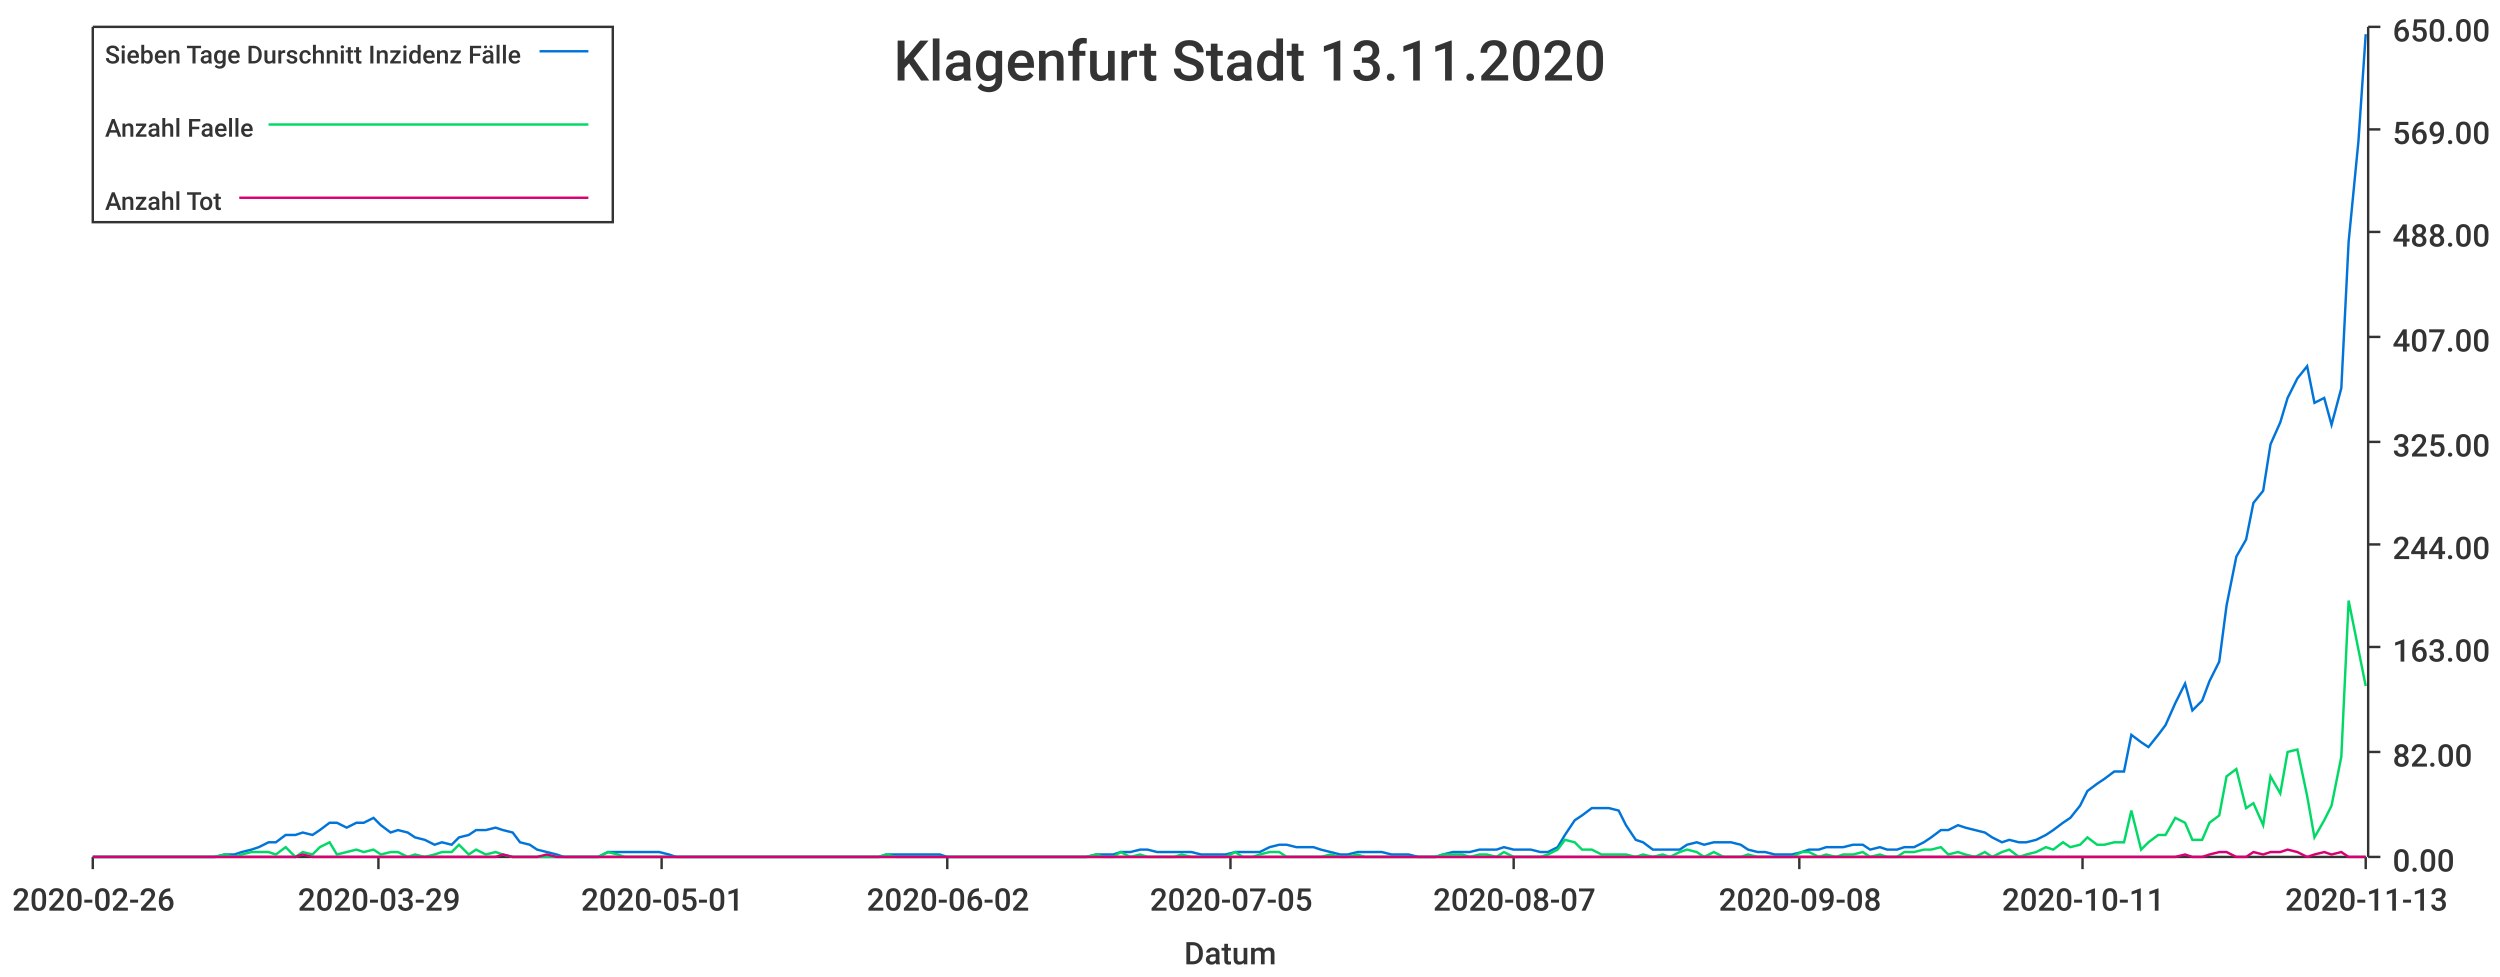
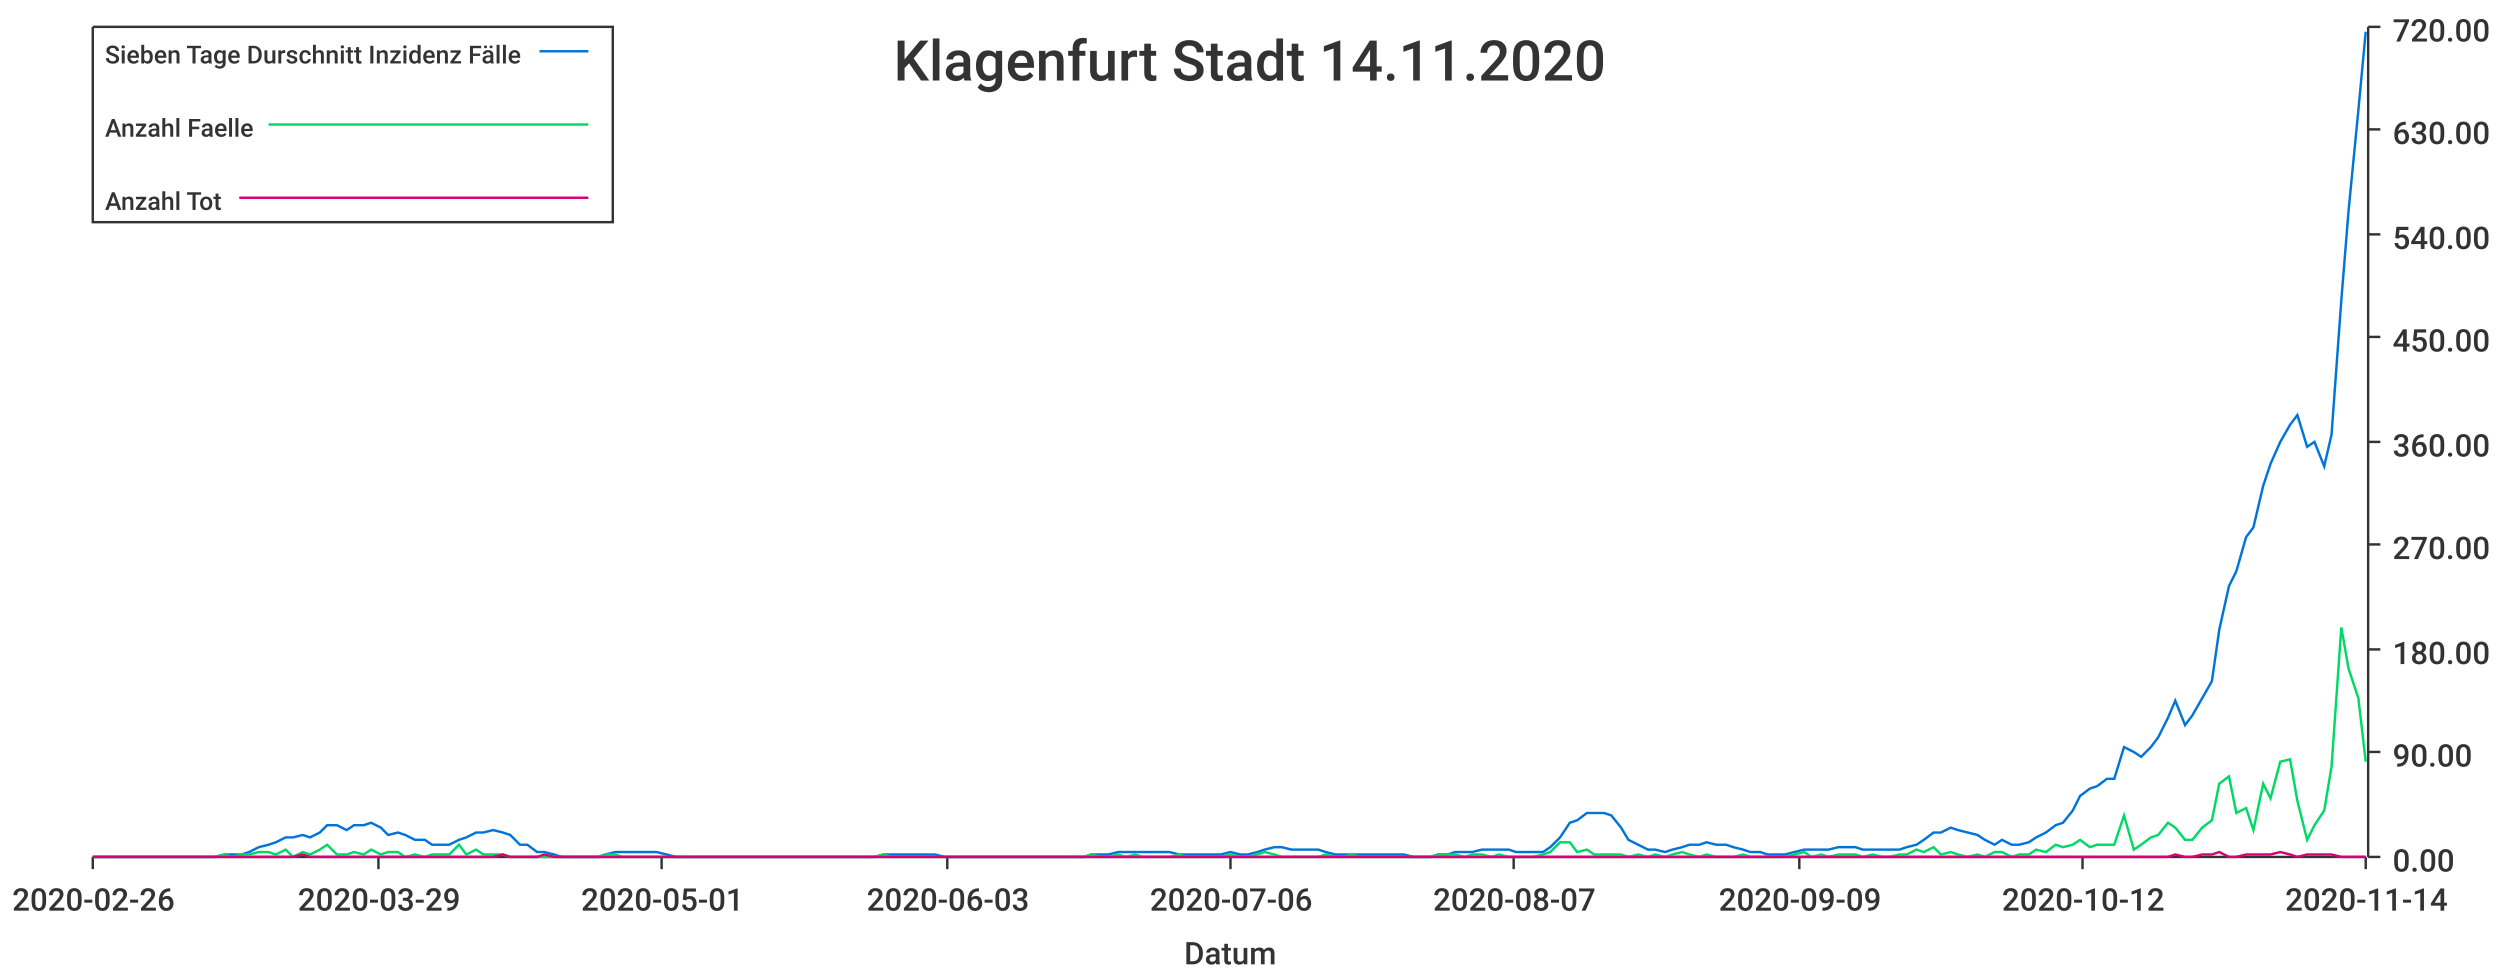
<svg xmlns="http://www.w3.org/2000/svg" width="1024" height="400">\n<path d="M 0 0 L 1024 0 L 1024 400 L 0 400 L 0 0" style="stroke-width:0;stroke:rgba(255,255,255,1.0);fill:rgba(255,255,255,1.0)" />
  <path d="M 38 11 L 969 11 L 969 351 L 38 351 L 38 11" style="stroke-width:0;stroke:rgba(255,255,255,1.0);fill:rgba(255,255,255,1.0)" />
  <path d="M 38 351 L 969 351" style="stroke-width:1;stroke:rgba(51,51,51,1.0);fill:none" />
  <path d="M 38 351 L 38 356" style="stroke-width:1;stroke:rgba(51,51,51,1.0);fill:none" />
  <text x="5" y="373" style="stroke-width:0;stroke:none;fill:rgba(51,51,51,1.0);font-size:12.8px;font-family:'Roboto Medium',sans-serif">2020-02-26</text>
  <path d="M 155 351 L 155 356" style="stroke-width:1;stroke:rgba(51,51,51,1.0);fill:none" />
  <text x="122" y="373" style="stroke-width:0;stroke:none;fill:rgba(51,51,51,1.0);font-size:12.8px;font-family:'Roboto Medium',sans-serif">2020-03-29</text>
  <path d="M 271 351 L 271 356" style="stroke-width:1;stroke:rgba(51,51,51,1.0);fill:none" />
  <text x="238" y="373" style="stroke-width:0;stroke:none;fill:rgba(51,51,51,1.0);font-size:12.8px;font-family:'Roboto Medium',sans-serif">2020-05-01</text>
  <path d="M 388 351 L 388 356" style="stroke-width:1;stroke:rgba(51,51,51,1.0);fill:none" />
-   <text x="355" y="373" style="stroke-width:0;stroke:none;fill:rgba(51,51,51,1.0);font-size:12.8px;font-family:'Roboto Medium',sans-serif">2020-06-02</text>
+   <text x="355" y="373" style="stroke-width:0;stroke:none;fill:rgba(51,51,51,1.0);font-size:12.8px;font-family:'Roboto Medium',sans-serif">2020-06-03</text>
  <path d="M 504 351 L 504 356" style="stroke-width:1;stroke:rgba(51,51,51,1.0);fill:none" />
-   <text x="471" y="373" style="stroke-width:0;stroke:none;fill:rgba(51,51,51,1.0);font-size:12.8px;font-family:'Roboto Medium',sans-serif">2020-07-05</text>
+   <text x="471" y="373" style="stroke-width:0;stroke:none;fill:rgba(51,51,51,1.0);font-size:12.8px;font-family:'Roboto Medium',sans-serif">2020-07-06</text>
  <path d="M 620 351 L 620 356" style="stroke-width:1;stroke:rgba(51,51,51,1.0);fill:none" />
  <text x="587" y="373" style="stroke-width:0;stroke:none;fill:rgba(51,51,51,1.0);font-size:12.8px;font-family:'Roboto Medium',sans-serif">2020-08-07</text>
  <path d="M 737 351 L 737 356" style="stroke-width:1;stroke:rgba(51,51,51,1.0);fill:none" />
-   <text x="704" y="373" style="stroke-width:0;stroke:none;fill:rgba(51,51,51,1.0);font-size:12.8px;font-family:'Roboto Medium',sans-serif">2020-09-08</text>
+   <text x="704" y="373" style="stroke-width:0;stroke:none;fill:rgba(51,51,51,1.0);font-size:12.8px;font-family:'Roboto Medium',sans-serif">2020-09-09</text>
  <path d="M 853 351 L 853 356" style="stroke-width:1;stroke:rgba(51,51,51,1.0);fill:none" />
-   <text x="820" y="373" style="stroke-width:0;stroke:none;fill:rgba(51,51,51,1.0);font-size:12.8px;font-family:'Roboto Medium',sans-serif">2020-10-11</text>
+   <text x="820" y="373" style="stroke-width:0;stroke:none;fill:rgba(51,51,51,1.0);font-size:12.8px;font-family:'Roboto Medium',sans-serif">2020-10-12</text>
  <path d="M 969 351 L 969 356" style="stroke-width:1;stroke:rgba(51,51,51,1.0);fill:none" />
-   <text x="936" y="373" style="stroke-width:0;stroke:none;fill:rgba(51,51,51,1.0);font-size:12.8px;font-family:'Roboto Medium',sans-serif">2020-11-13</text>
+   <text x="936" y="373" style="stroke-width:0;stroke:none;fill:rgba(51,51,51,1.0);font-size:12.8px;font-family:'Roboto Medium',sans-serif">2020-11-14</text>
  <text x="485" y="395" style="stroke-width:0;stroke:none;fill:rgba(51,51,51,1.0);font-size:12.8px;font-family:'Roboto Medium',sans-serif">Datum</text>
  <path d="M 970 351 L 970 11" style="stroke-width:1;stroke:rgba(51,51,51,1.0);fill:none" />
  <path d="M 970 351 L 975 351" style="stroke-width:1;stroke:rgba(51,51,51,1.0);fill:none" />
  <text x="980" y="357" style="stroke-width:0;stroke:none;fill:rgba(51,51,51,1.0);font-size:12.8px;font-family:'Roboto Medium',sans-serif">0.00</text>
  <path d="M 970 308 L 975 308" style="stroke-width:1;stroke:rgba(51,51,51,1.0);fill:none" />
-   <text x="980" y="314" style="stroke-width:0;stroke:none;fill:rgba(51,51,51,1.0);font-size:12.8px;font-family:'Roboto Medium',sans-serif">82.00</text>
-   <path d="M 970 265 L 975 265" style="stroke-width:1;stroke:rgba(51,51,51,1.0);fill:none" />
-   <text x="980" y="271" style="stroke-width:0;stroke:none;fill:rgba(51,51,51,1.0);font-size:12.8px;font-family:'Roboto Medium',sans-serif">163.00</text>
+   <text x="980" y="314" style="stroke-width:0;stroke:none;fill:rgba(51,51,51,1.0);font-size:12.8px;font-family:'Roboto Medium',sans-serif">90.00</text>
+   <path d="M 970 266 L 975 266" style="stroke-width:1;stroke:rgba(51,51,51,1.0);fill:none" />
+   <text x="980" y="272" style="stroke-width:0;stroke:none;fill:rgba(51,51,51,1.0);font-size:12.8px;font-family:'Roboto Medium',sans-serif">180.00</text>
  <path d="M 970 223 L 975 223" style="stroke-width:1;stroke:rgba(51,51,51,1.0);fill:none" />
-   <text x="980" y="229" style="stroke-width:0;stroke:none;fill:rgba(51,51,51,1.0);font-size:12.8px;font-family:'Roboto Medium',sans-serif">244.00</text>
+   <text x="980" y="229" style="stroke-width:0;stroke:none;fill:rgba(51,51,51,1.0);font-size:12.8px;font-family:'Roboto Medium',sans-serif">270.00</text>
  <path d="M 970 181 L 975 181" style="stroke-width:1;stroke:rgba(51,51,51,1.0);fill:none" />
-   <text x="980" y="187" style="stroke-width:0;stroke:none;fill:rgba(51,51,51,1.0);font-size:12.8px;font-family:'Roboto Medium',sans-serif">325.00</text>
+   <text x="980" y="187" style="stroke-width:0;stroke:none;fill:rgba(51,51,51,1.0);font-size:12.8px;font-family:'Roboto Medium',sans-serif">360.00</text>
  <path d="M 970 138 L 975 138" style="stroke-width:1;stroke:rgba(51,51,51,1.0);fill:none" />
-   <text x="980" y="144" style="stroke-width:0;stroke:none;fill:rgba(51,51,51,1.0);font-size:12.8px;font-family:'Roboto Medium',sans-serif">407.00</text>
-   <path d="M 970 95 L 975 95" style="stroke-width:1;stroke:rgba(51,51,51,1.0);fill:none" />
-   <text x="980" y="101" style="stroke-width:0;stroke:none;fill:rgba(51,51,51,1.0);font-size:12.8px;font-family:'Roboto Medium',sans-serif">488.00</text>
+   <text x="980" y="144" style="stroke-width:0;stroke:none;fill:rgba(51,51,51,1.0);font-size:12.8px;font-family:'Roboto Medium',sans-serif">450.00</text>
+   <path d="M 970 96 L 975 96" style="stroke-width:1;stroke:rgba(51,51,51,1.0);fill:none" />
+   <text x="980" y="102" style="stroke-width:0;stroke:none;fill:rgba(51,51,51,1.0);font-size:12.8px;font-family:'Roboto Medium',sans-serif">540.00</text>
  <path d="M 970 53 L 975 53" style="stroke-width:1;stroke:rgba(51,51,51,1.0);fill:none" />
-   <text x="980" y="59" style="stroke-width:0;stroke:none;fill:rgba(51,51,51,1.0);font-size:12.8px;font-family:'Roboto Medium',sans-serif">569.00</text>
+   <text x="980" y="59" style="stroke-width:0;stroke:none;fill:rgba(51,51,51,1.0);font-size:12.8px;font-family:'Roboto Medium',sans-serif">630.00</text>
  <path d="M 970 11 L 975 11" style="stroke-width:1;stroke:rgba(51,51,51,1.0);fill:none" />
-   <text x="980" y="17" style="stroke-width:0;stroke:none;fill:rgba(51,51,51,1.0);font-size:12.8px;font-family:'Roboto Medium',sans-serif">650.00</text>
-   <path d="M 38 351 L 42 351 L 46 351 L 49 351 L 53 351 L 56 351 L 60 351 L 63 351 L 67 351 L 71 351 L 74 351 L 78 351 L 81 351 L 85 351 L 88 351 L 92 350 L 96 350 L 99 349 L 103 348 L 106 347 L 110 345 L 113 345 L 117 342 L 121 342 L 124 341 L 128 342 L 131 340 L 135 337 L 138 337 L 142 339 L 146 337 L 149 337 L 153 335 L 156 338 L 160 341 L 163 340 L 167 341 L 170 343 L 174 344 L 178 346 L 181 345 L 185 346 L 188 343 L 192 342 L 195 340 L 199 340 L 203 339 L 206 340 L 210 341 L 213 345 L 217 346 L 220 348 L 224 349 L 228 350 L 231 351 L 235 351 L 238 351 L 242 351 L 245 351 L 249 349 L 253 349 L 256 349 L 260 349 L 263 349 L 267 349 L 270 349 L 274 350 L 277 351 L 281 351 L 285 351 L 288 351 L 292 351 L 295 351 L 299 351 L 302 351 L 306 351 L 310 351 L 313 351 L 317 351 L 320 351 L 324 351 L 327 351 L 331 351 L 335 351 L 338 351 L 342 351 L 345 351 L 349 351 L 352 351 L 356 351 L 360 351 L 363 350 L 367 350 L 370 350 L 374 350 L 377 350 L 381 350 L 385 350 L 388 351 L 392 351 L 395 351 L 399 351 L 402 351 L 406 351 L 409 351 L 413 351 L 417 351 L 420 351 L 424 351 L 427 351 L 431 351 L 434 351 L 438 351 L 442 351 L 445 351 L 449 350 L 452 350 L 456 350 L 459 349 L 463 349 L 467 348 L 470 348 L 474 349 L 477 349 L 481 349 L 484 349 L 488 349 L 492 350 L 495 350 L 499 350 L 502 350 L 506 349 L 509 349 L 513 349 L 516 349 L 520 347 L 524 346 L 527 346 L 531 347 L 534 347 L 538 347 L 541 348 L 545 349 L 549 350 L 552 350 L 556 349 L 559 349 L 563 349 L 566 349 L 570 350 L 574 350 L 577 350 L 581 351 L 584 351 L 588 351 L 591 350 L 595 349 L 599 349 L 602 349 L 606 348 L 609 348 L 613 348 L 616 347 L 620 348 L 623 348 L 627 348 L 631 349 L 634 349 L 638 347 L 641 342 L 645 336 L 648 334 L 652 331 L 656 331 L 659 331 L 663 332 L 666 338 L 670 344 L 673 345 L 677 348 L 681 348 L 684 348 L 688 348 L 691 346 L 695 345 L 698 346 L 702 345 L 706 345 L 709 345 L 713 346 L 716 348 L 720 349 L 723 349 L 727 350 L 731 350 L 734 350 L 738 349 L 741 348 L 745 348 L 748 347 L 752 347 L 755 347 L 759 346 L 763 346 L 766 348 L 770 347 L 773 348 L 777 348 L 780 347 L 784 347 L 788 345 L 791 343 L 795 340 L 798 340 L 802 338 L 805 339 L 809 340 L 813 341 L 816 343 L 820 345 L 823 344 L 827 345 L 830 345 L 834 344 L 838 342 L 841 340 L 845 337 L 848 335 L 852 330 L 855 324 L 859 321 L 862 319 L 866 316 L 870 316 L 873 301 L 877 304 L 880 306 L 884 301 L 887 297 L 891 288 L 895 280 L 898 291 L 902 287 L 905 279 L 909 271 L 912 248 L 916 228 L 920 221 L 923 206 L 927 201 L 930 182 L 934 173 L 937 163 L 941 155 L 945 150 L 948 165 L 952 163 L 955 174 L 959 159 L 962 99 L 966 58 L 969 14" style="stroke-width:1;stroke:rgba(0,116,217,1.0);fill:none" />
-   <path d="M 38 351 L 42 351 L 46 351 L 49 351 L 53 351 L 56 351 L 60 351 L 63 351 L 67 351 L 71 351 L 74 351 L 78 351 L 81 351 L 85 351 L 88 351 L 92 350 L 96 351 L 99 350 L 103 349 L 106 349 L 110 349 L 113 350 L 117 347 L 121 351 L 124 349 L 128 350 L 131 347 L 135 345 L 138 350 L 142 349 L 146 348 L 149 349 L 153 348 L 156 350 L 160 349 L 163 349 L 167 351 L 170 350 L 174 351 L 178 350 L 181 349 L 185 349 L 188 346 L 192 350 L 195 348 L 199 350 L 203 349 L 206 350 L 210 351 L 213 351 L 217 351 L 220 351 L 224 351 L 228 351 L 231 351 L 235 351 L 238 351 L 242 351 L 245 351 L 249 349 L 253 350 L 256 351 L 260 351 L 263 351 L 267 351 L 270 351 L 274 351 L 277 351 L 281 351 L 285 351 L 288 351 L 292 351 L 295 351 L 299 351 L 302 351 L 306 351 L 310 351 L 313 351 L 317 351 L 320 351 L 324 351 L 327 351 L 331 351 L 335 351 L 338 351 L 342 351 L 345 351 L 349 351 L 352 351 L 356 351 L 360 351 L 363 350 L 367 351 L 370 351 L 374 351 L 377 351 L 381 351 L 385 351 L 388 351 L 392 351 L 395 351 L 399 351 L 402 351 L 406 351 L 409 351 L 413 351 L 417 351 L 420 351 L 424 351 L 427 351 L 431 351 L 434 351 L 438 351 L 442 351 L 445 351 L 449 350 L 452 351 L 456 351 L 459 349 L 463 351 L 467 350 L 470 351 L 474 351 L 477 351 L 481 351 L 484 350 L 488 351 L 492 351 L 495 351 L 499 351 L 502 351 L 506 349 L 509 351 L 513 351 L 516 350 L 520 349 L 524 349 L 527 351 L 531 351 L 534 351 L 538 351 L 541 351 L 545 350 L 549 351 L 552 351 L 556 350 L 559 351 L 563 351 L 566 351 L 570 351 L 574 351 L 577 351 L 581 351 L 584 351 L 588 351 L 591 350 L 595 350 L 599 350 L 602 351 L 606 350 L 609 350 L 613 351 L 616 349 L 620 351 L 623 351 L 627 351 L 631 351 L 634 350 L 638 348 L 641 344 L 645 345 L 648 348 L 652 348 L 656 350 L 659 350 L 663 350 L 666 350 L 670 351 L 673 350 L 677 351 L 681 350 L 684 351 L 688 349 L 691 348 L 695 349 L 698 351 L 702 349 L 706 351 L 709 351 L 713 351 L 716 350 L 720 351 L 723 351 L 727 351 L 731 351 L 734 351 L 738 349 L 741 349 L 745 351 L 748 350 L 752 351 L 755 350 L 759 350 L 763 349 L 766 351 L 770 350 L 773 351 L 777 351 L 780 349 L 784 349 L 788 348 L 791 348 L 795 347 L 798 350 L 802 349 L 805 350 L 809 351 L 813 349 L 816 351 L 820 349 L 823 348 L 827 351 L 830 350 L 834 349 L 838 347 L 841 348 L 845 345 L 848 347 L 852 346 L 855 343 L 859 346 L 862 346 L 866 345 L 870 345 L 873 332 L 877 348 L 880 345 L 884 342 L 887 342 L 891 335 L 895 337 L 898 344 L 902 344 L 905 337 L 909 334 L 912 318 L 916 315 L 920 331 L 923 329 L 927 338 L 930 318 L 934 325 L 937 308 L 941 307 L 945 326 L 948 343 L 952 336 L 955 330 L 959 310 L 962 246 L 966 266 L 969 281" style="stroke-width:1;stroke:rgba(0,217,101,1.0);fill:none" />
-   <path d="M 38 351 L 42 351 L 46 351 L 49 351 L 53 351 L 56 351 L 60 351 L 63 351 L 67 351 L 71 351 L 74 351 L 78 351 L 81 351 L 85 351 L 88 351 L 92 351 L 96 351 L 99 351 L 103 351 L 106 351 L 110 351 L 113 351 L 117 351 L 121 351 L 124 350 L 128 351 L 131 351 L 135 351 L 138 351 L 142 351 L 146 351 L 149 351 L 153 351 L 156 351 L 160 351 L 163 351 L 167 351 L 170 351 L 174 351 L 178 351 L 181 351 L 185 351 L 188 351 L 192 351 L 195 351 L 199 351 L 203 351 L 206 350 L 210 351 L 213 351 L 217 351 L 220 351 L 224 350 L 228 351 L 231 351 L 235 351 L 238 351 L 242 351 L 245 351 L 249 351 L 253 351 L 256 351 L 260 351 L 263 351 L 267 351 L 270 351 L 274 351 L 277 351 L 281 351 L 285 351 L 288 351 L 292 351 L 295 351 L 299 351 L 302 351 L 306 351 L 310 351 L 313 351 L 317 351 L 320 351 L 324 351 L 327 351 L 331 351 L 335 351 L 338 351 L 342 351 L 345 351 L 349 351 L 352 351 L 356 351 L 360 351 L 363 351 L 367 351 L 370 351 L 374 351 L 377 351 L 381 351 L 385 351 L 388 351 L 392 351 L 395 351 L 399 351 L 402 351 L 406 351 L 409 351 L 413 351 L 417 351 L 420 351 L 424 351 L 427 351 L 431 351 L 434 351 L 438 351 L 442 351 L 445 351 L 449 351 L 452 351 L 456 351 L 459 351 L 463 351 L 467 351 L 470 351 L 474 351 L 477 351 L 481 351 L 484 351 L 488 351 L 492 351 L 495 351 L 499 351 L 502 351 L 506 351 L 509 351 L 513 351 L 516 351 L 520 351 L 524 351 L 527 351 L 531 351 L 534 351 L 538 351 L 541 351 L 545 351 L 549 351 L 552 351 L 556 351 L 559 351 L 563 351 L 566 351 L 570 351 L 574 351 L 577 351 L 581 351 L 584 351 L 588 351 L 591 351 L 595 351 L 599 351 L 602 351 L 606 351 L 609 351 L 613 351 L 616 351 L 620 351 L 623 351 L 627 351 L 631 351 L 634 351 L 638 351 L 641 351 L 645 351 L 648 351 L 652 351 L 656 351 L 659 351 L 663 351 L 666 351 L 670 351 L 673 351 L 677 351 L 681 351 L 684 351 L 688 351 L 691 351 L 695 351 L 698 351 L 702 351 L 706 351 L 709 351 L 713 351 L 716 351 L 720 351 L 723 351 L 727 351 L 731 351 L 734 351 L 738 351 L 741 351 L 745 351 L 748 351 L 752 351 L 755 351 L 759 351 L 763 351 L 766 351 L 770 351 L 773 351 L 777 351 L 780 351 L 784 351 L 788 351 L 791 351 L 795 351 L 798 351 L 802 351 L 805 351 L 809 351 L 813 351 L 816 351 L 820 351 L 823 351 L 827 351 L 830 351 L 834 351 L 838 351 L 841 351 L 845 351 L 848 351 L 852 351 L 855 351 L 859 351 L 862 351 L 866 351 L 870 351 L 873 351 L 877 351 L 880 351 L 884 351 L 887 351 L 891 351 L 895 350 L 898 351 L 902 351 L 905 350 L 909 349 L 912 349 L 916 351 L 920 351 L 923 349 L 927 350 L 930 349 L 934 349 L 937 348 L 941 349 L 945 351 L 948 350 L 952 349 L 955 350 L 959 349 L 962 351 L 966 351 L 969 351" style="stroke-width:1;stroke:rgba(217,0,116,1.0);fill:none" />
-   <text x="366" y="33" style="stroke-width:0;stroke:none;fill:rgba(51,51,51,1.0);font-size:23.0px;font-family:'Roboto Medium',sans-serif">Klagenfurt Stadt 13.11.2020</text>
+   <text x="980" y="17" style="stroke-width:0;stroke:none;fill:rgba(51,51,51,1.0);font-size:12.8px;font-family:'Roboto Medium',sans-serif">720.00</text>
+   <path d="M 38 351 L 42 351 L 46 351 L 49 351 L 53 351 L 56 351 L 60 351 L 63 351 L 67 351 L 70 351 L 74 351 L 78 351 L 81 351 L 85 351 L 88 351 L 92 350 L 95 350 L 99 350 L 102 349 L 106 347 L 110 346 L 113 345 L 117 343 L 120 343 L 124 342 L 127 343 L 131 341 L 134 338 L 138 338 L 142 340 L 145 338 L 149 338 L 152 337 L 156 339 L 159 342 L 163 341 L 166 342 L 170 344 L 174 344 L 177 346 L 181 346 L 184 346 L 188 344 L 191 343 L 195 341 L 198 341 L 202 340 L 206 341 L 209 342 L 213 346 L 216 346 L 220 349 L 223 349 L 227 350 L 230 351 L 234 351 L 237 351 L 241 351 L 245 351 L 248 350 L 252 349 L 255 349 L 259 349 L 262 349 L 266 349 L 269 349 L 273 350 L 277 351 L 280 351 L 284 351 L 287 351 L 291 351 L 294 351 L 298 351 L 301 351 L 305 351 L 309 351 L 312 351 L 316 351 L 319 351 L 323 351 L 326 351 L 330 351 L 333 351 L 337 351 L 341 351 L 344 351 L 348 351 L 351 351 L 355 351 L 358 351 L 362 350 L 365 350 L 369 350 L 373 350 L 376 350 L 380 350 L 383 350 L 387 351 L 390 351 L 394 351 L 397 351 L 401 351 L 405 351 L 408 351 L 412 351 L 415 351 L 419 351 L 422 351 L 426 351 L 429 351 L 433 351 L 436 351 L 440 351 L 444 351 L 447 350 L 451 350 L 454 350 L 458 349 L 461 349 L 465 349 L 468 349 L 472 349 L 476 349 L 479 349 L 483 350 L 486 350 L 490 350 L 493 350 L 497 350 L 500 350 L 504 349 L 508 350 L 511 350 L 515 349 L 518 348 L 522 347 L 525 347 L 529 348 L 532 348 L 536 348 L 540 348 L 543 349 L 547 350 L 550 350 L 554 350 L 557 350 L 561 350 L 564 350 L 568 350 L 572 350 L 575 350 L 579 351 L 582 351 L 586 351 L 589 350 L 593 350 L 596 349 L 600 349 L 603 349 L 607 348 L 611 348 L 614 348 L 618 348 L 621 349 L 625 349 L 628 349 L 632 349 L 635 347 L 639 343 L 643 337 L 646 336 L 650 333 L 653 333 L 657 333 L 660 334 L 664 339 L 667 344 L 671 346 L 675 348 L 678 348 L 682 349 L 685 348 L 689 347 L 692 346 L 696 346 L 699 345 L 703 346 L 707 346 L 710 347 L 714 348 L 717 349 L 721 349 L 724 350 L 728 350 L 731 350 L 735 349 L 739 348 L 742 348 L 746 348 L 749 348 L 753 347 L 756 347 L 760 347 L 763 348 L 767 348 L 771 348 L 774 348 L 778 348 L 781 347 L 785 346 L 788 344 L 792 341 L 795 341 L 799 339 L 802 340 L 806 341 L 810 342 L 813 344 L 817 346 L 820 344 L 824 346 L 827 346 L 831 345 L 834 343 L 838 341 L 842 338 L 845 337 L 849 332 L 852 326 L 856 323 L 859 322 L 863 319 L 866 319 L 870 306 L 874 308 L 877 310 L 881 306 L 884 302 L 888 294 L 891 287 L 895 297 L 898 293 L 902 286 L 906 279 L 909 258 L 913 240 L 916 234 L 920 220 L 923 216 L 927 199 L 930 190 L 934 181 L 938 174 L 941 170 L 945 183 L 948 181 L 952 191 L 955 178 L 959 123 L 962 86 L 966 45 L 969 13" style="stroke-width:1;stroke:rgba(0,116,217,1.0);fill:none" />
+   <path d="M 38 351 L 42 351 L 46 351 L 49 351 L 53 351 L 56 351 L 60 351 L 63 351 L 67 351 L 70 351 L 74 351 L 78 351 L 81 351 L 85 351 L 88 351 L 92 350 L 95 351 L 99 350 L 102 350 L 106 349 L 110 349 L 113 350 L 117 348 L 120 351 L 124 349 L 127 350 L 131 348 L 134 346 L 138 350 L 142 350 L 145 349 L 149 350 L 152 348 L 156 350 L 159 349 L 163 349 L 166 351 L 170 350 L 174 351 L 177 350 L 181 350 L 184 350 L 188 346 L 191 350 L 195 348 L 198 350 L 202 350 L 206 350 L 209 351 L 213 351 L 216 351 L 220 351 L 223 351 L 227 351 L 230 351 L 234 351 L 237 351 L 241 351 L 245 351 L 248 350 L 252 350 L 255 351 L 259 351 L 262 351 L 266 351 L 269 351 L 273 351 L 277 351 L 280 351 L 284 351 L 287 351 L 291 351 L 294 351 L 298 351 L 301 351 L 305 351 L 309 351 L 312 351 L 316 351 L 319 351 L 323 351 L 326 351 L 330 351 L 333 351 L 337 351 L 341 351 L 344 351 L 348 351 L 351 351 L 355 351 L 358 351 L 362 350 L 365 351 L 369 351 L 373 351 L 376 351 L 380 351 L 383 351 L 387 351 L 390 351 L 394 351 L 397 351 L 401 351 L 405 351 L 408 351 L 412 351 L 415 351 L 419 351 L 422 351 L 426 351 L 429 351 L 433 351 L 436 351 L 440 351 L 444 351 L 447 350 L 451 351 L 454 351 L 458 350 L 461 351 L 465 350 L 468 351 L 472 351 L 476 351 L 479 351 L 483 350 L 486 351 L 490 351 L 493 351 L 497 351 L 500 351 L 504 350 L 508 351 L 511 351 L 515 350 L 518 349 L 522 350 L 525 351 L 529 351 L 532 351 L 536 351 L 540 351 L 543 350 L 547 351 L 550 351 L 554 350 L 557 351 L 561 351 L 564 351 L 568 351 L 572 351 L 575 351 L 579 351 L 582 351 L 586 351 L 589 350 L 593 350 L 596 350 L 600 351 L 603 350 L 607 350 L 611 351 L 614 350 L 618 351 L 621 351 L 625 351 L 628 351 L 632 350 L 635 349 L 639 345 L 643 345 L 646 349 L 650 348 L 653 350 L 657 350 L 660 350 L 664 350 L 667 351 L 671 350 L 675 351 L 678 350 L 682 351 L 685 350 L 689 349 L 692 350 L 696 351 L 699 350 L 703 351 L 707 351 L 710 351 L 714 350 L 717 351 L 721 351 L 724 351 L 728 351 L 731 351 L 735 350 L 739 349 L 742 351 L 746 350 L 749 351 L 753 350 L 756 350 L 760 350 L 763 351 L 767 350 L 771 351 L 774 351 L 778 350 L 781 350 L 785 348 L 788 349 L 792 347 L 795 350 L 799 349 L 802 350 L 806 351 L 810 350 L 813 351 L 817 349 L 820 349 L 824 351 L 827 350 L 831 350 L 834 348 L 838 349 L 842 346 L 845 347 L 849 346 L 852 344 L 856 347 L 859 346 L 863 346 L 866 346 L 870 334 L 874 348 L 877 346 L 881 343 L 884 342 L 888 337 L 891 339 L 895 344 L 898 344 L 902 339 L 906 336 L 909 321 L 913 318 L 916 333 L 920 331 L 923 340 L 927 321 L 930 327 L 934 312 L 938 311 L 941 328 L 945 344 L 948 338 L 952 332 L 955 314 L 959 257 L 962 274 L 966 286 L 969 312" style="stroke-width:1;stroke:rgba(0,217,101,1.0);fill:none" />
+   <path d="M 38 351 L 42 351 L 46 351 L 49 351 L 53 351 L 56 351 L 60 351 L 63 351 L 67 351 L 70 351 L 74 351 L 78 351 L 81 351 L 85 351 L 88 351 L 92 351 L 95 351 L 99 351 L 102 351 L 106 351 L 110 351 L 113 351 L 117 351 L 120 351 L 124 350 L 127 351 L 131 351 L 134 351 L 138 351 L 142 351 L 145 351 L 149 351 L 152 351 L 156 351 L 159 351 L 163 351 L 166 351 L 170 351 L 174 351 L 177 351 L 181 351 L 184 351 L 188 351 L 191 351 L 195 351 L 198 351 L 202 351 L 206 350 L 209 351 L 213 351 L 216 351 L 220 351 L 223 350 L 227 351 L 230 351 L 234 351 L 237 351 L 241 351 L 245 351 L 248 351 L 252 351 L 255 351 L 259 351 L 262 351 L 266 351 L 269 351 L 273 351 L 277 351 L 280 351 L 284 351 L 287 351 L 291 351 L 294 351 L 298 351 L 301 351 L 305 351 L 309 351 L 312 351 L 316 351 L 319 351 L 323 351 L 326 351 L 330 351 L 333 351 L 337 351 L 341 351 L 344 351 L 348 351 L 351 351 L 355 351 L 358 351 L 362 351 L 365 351 L 369 351 L 373 351 L 376 351 L 380 351 L 383 351 L 387 351 L 390 351 L 394 351 L 397 351 L 401 351 L 405 351 L 408 351 L 412 351 L 415 351 L 419 351 L 422 351 L 426 351 L 429 351 L 433 351 L 436 351 L 440 351 L 444 351 L 447 351 L 451 351 L 454 351 L 458 351 L 461 351 L 465 351 L 468 351 L 472 351 L 476 351 L 479 351 L 483 351 L 486 351 L 490 351 L 493 351 L 497 351 L 500 351 L 504 351 L 508 351 L 511 351 L 515 351 L 518 351 L 522 351 L 525 351 L 529 351 L 532 351 L 536 351 L 540 351 L 543 351 L 547 351 L 550 351 L 554 351 L 557 351 L 561 351 L 564 351 L 568 351 L 572 351 L 575 351 L 579 351 L 582 351 L 586 351 L 589 351 L 593 351 L 596 351 L 600 351 L 603 351 L 607 351 L 611 351 L 614 351 L 618 351 L 621 351 L 625 351 L 628 351 L 632 351 L 635 351 L 639 351 L 643 351 L 646 351 L 650 351 L 653 351 L 657 351 L 660 351 L 664 351 L 667 351 L 671 351 L 675 351 L 678 351 L 682 351 L 685 351 L 689 351 L 692 351 L 696 351 L 699 351 L 703 351 L 707 351 L 710 351 L 714 351 L 717 351 L 721 351 L 724 351 L 728 351 L 731 351 L 735 351 L 739 351 L 742 351 L 746 351 L 749 351 L 753 351 L 756 351 L 760 351 L 763 351 L 767 351 L 771 351 L 774 351 L 778 351 L 781 351 L 785 351 L 788 351 L 792 351 L 795 351 L 799 351 L 802 351 L 806 351 L 810 351 L 813 351 L 817 351 L 820 351 L 824 351 L 827 351 L 831 351 L 834 351 L 838 351 L 842 351 L 845 351 L 849 351 L 852 351 L 856 351 L 859 351 L 863 351 L 866 351 L 870 351 L 874 351 L 877 351 L 881 351 L 884 351 L 888 351 L 891 350 L 895 351 L 898 351 L 902 350 L 906 350 L 909 349 L 913 351 L 916 351 L 920 350 L 923 350 L 927 350 L 930 350 L 934 349 L 938 350 L 941 351 L 945 350 L 948 350 L 952 350 L 955 350 L 959 351 L 962 351 L 966 351 L 969 351" style="stroke-width:1;stroke:rgba(217,0,116,1.0);fill:none" />
+   <text x="366" y="33" style="stroke-width:0;stroke:none;fill:rgba(51,51,51,1.0);font-size:23.0px;font-family:'Roboto Medium',sans-serif">Klagenfurt Stadt 14.11.2020</text>
  <path d="M 38 11 L 251 11 L 251 91 L 38 91 L 38 11" style="stroke-width:1;stroke:rgba(51,51,51,1.0);fill:rgba(255,255,255,1.0)" />
  <text x="43" y="26" style="stroke-width:0;stroke:none;fill:rgba(51,51,51,1.0);font-size:10.2px;font-family:'Roboto Medium',sans-serif">Sieben Tage Durschnitt Inzidenz Fälle</text>
  <path d="M 221 21 L 241 21" style="stroke-width:1;stroke:rgba(0,116,217,1.0);fill:none" />
  <text x="43" y="56" style="stroke-width:0;stroke:none;fill:rgba(51,51,51,1.0);font-size:10.2px;font-family:'Roboto Medium',sans-serif">Anzahl Faelle</text>
  <path d="M 110 51 L 241 51" style="stroke-width:1;stroke:rgba(0,217,101,1.0);fill:none" />
  <text x="43" y="86" style="stroke-width:0;stroke:none;fill:rgba(51,51,51,1.0);font-size:10.2px;font-family:'Roboto Medium',sans-serif">Anzahl Tot</text>
  <path d="M 98 81 L 241 81" style="stroke-width:1;stroke:rgba(217,0,116,1.0);fill:none" />
</svg>
